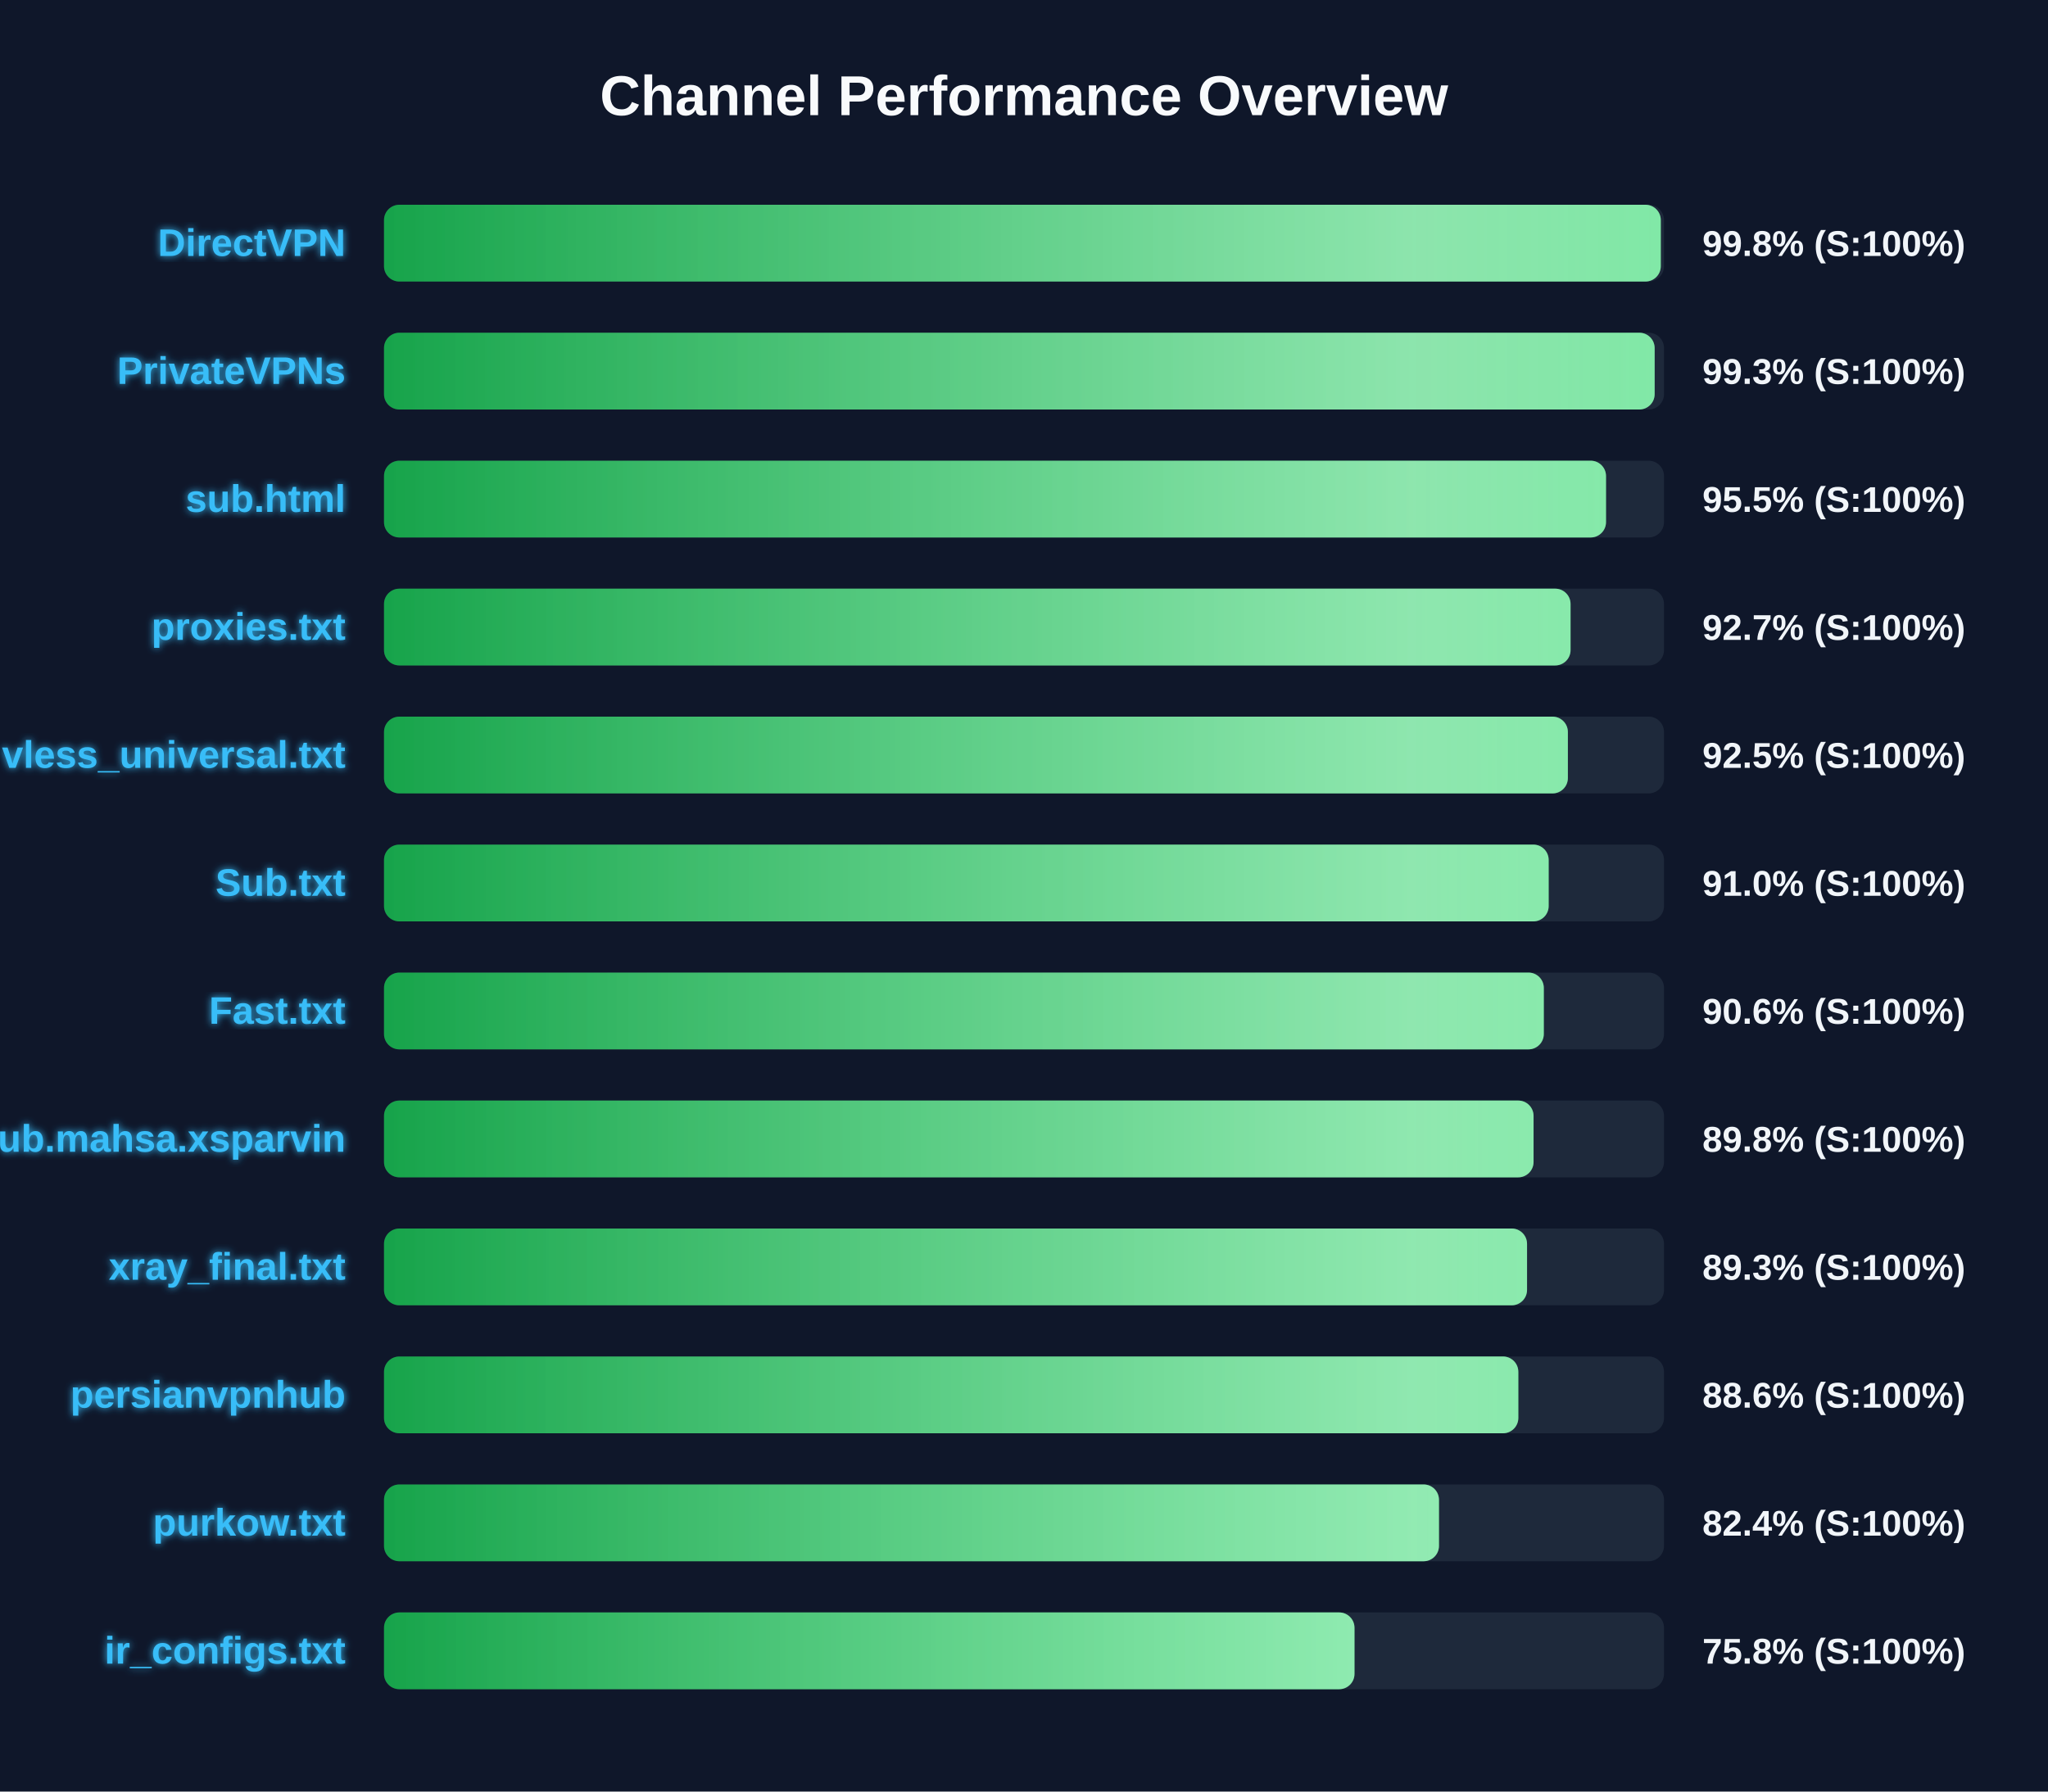
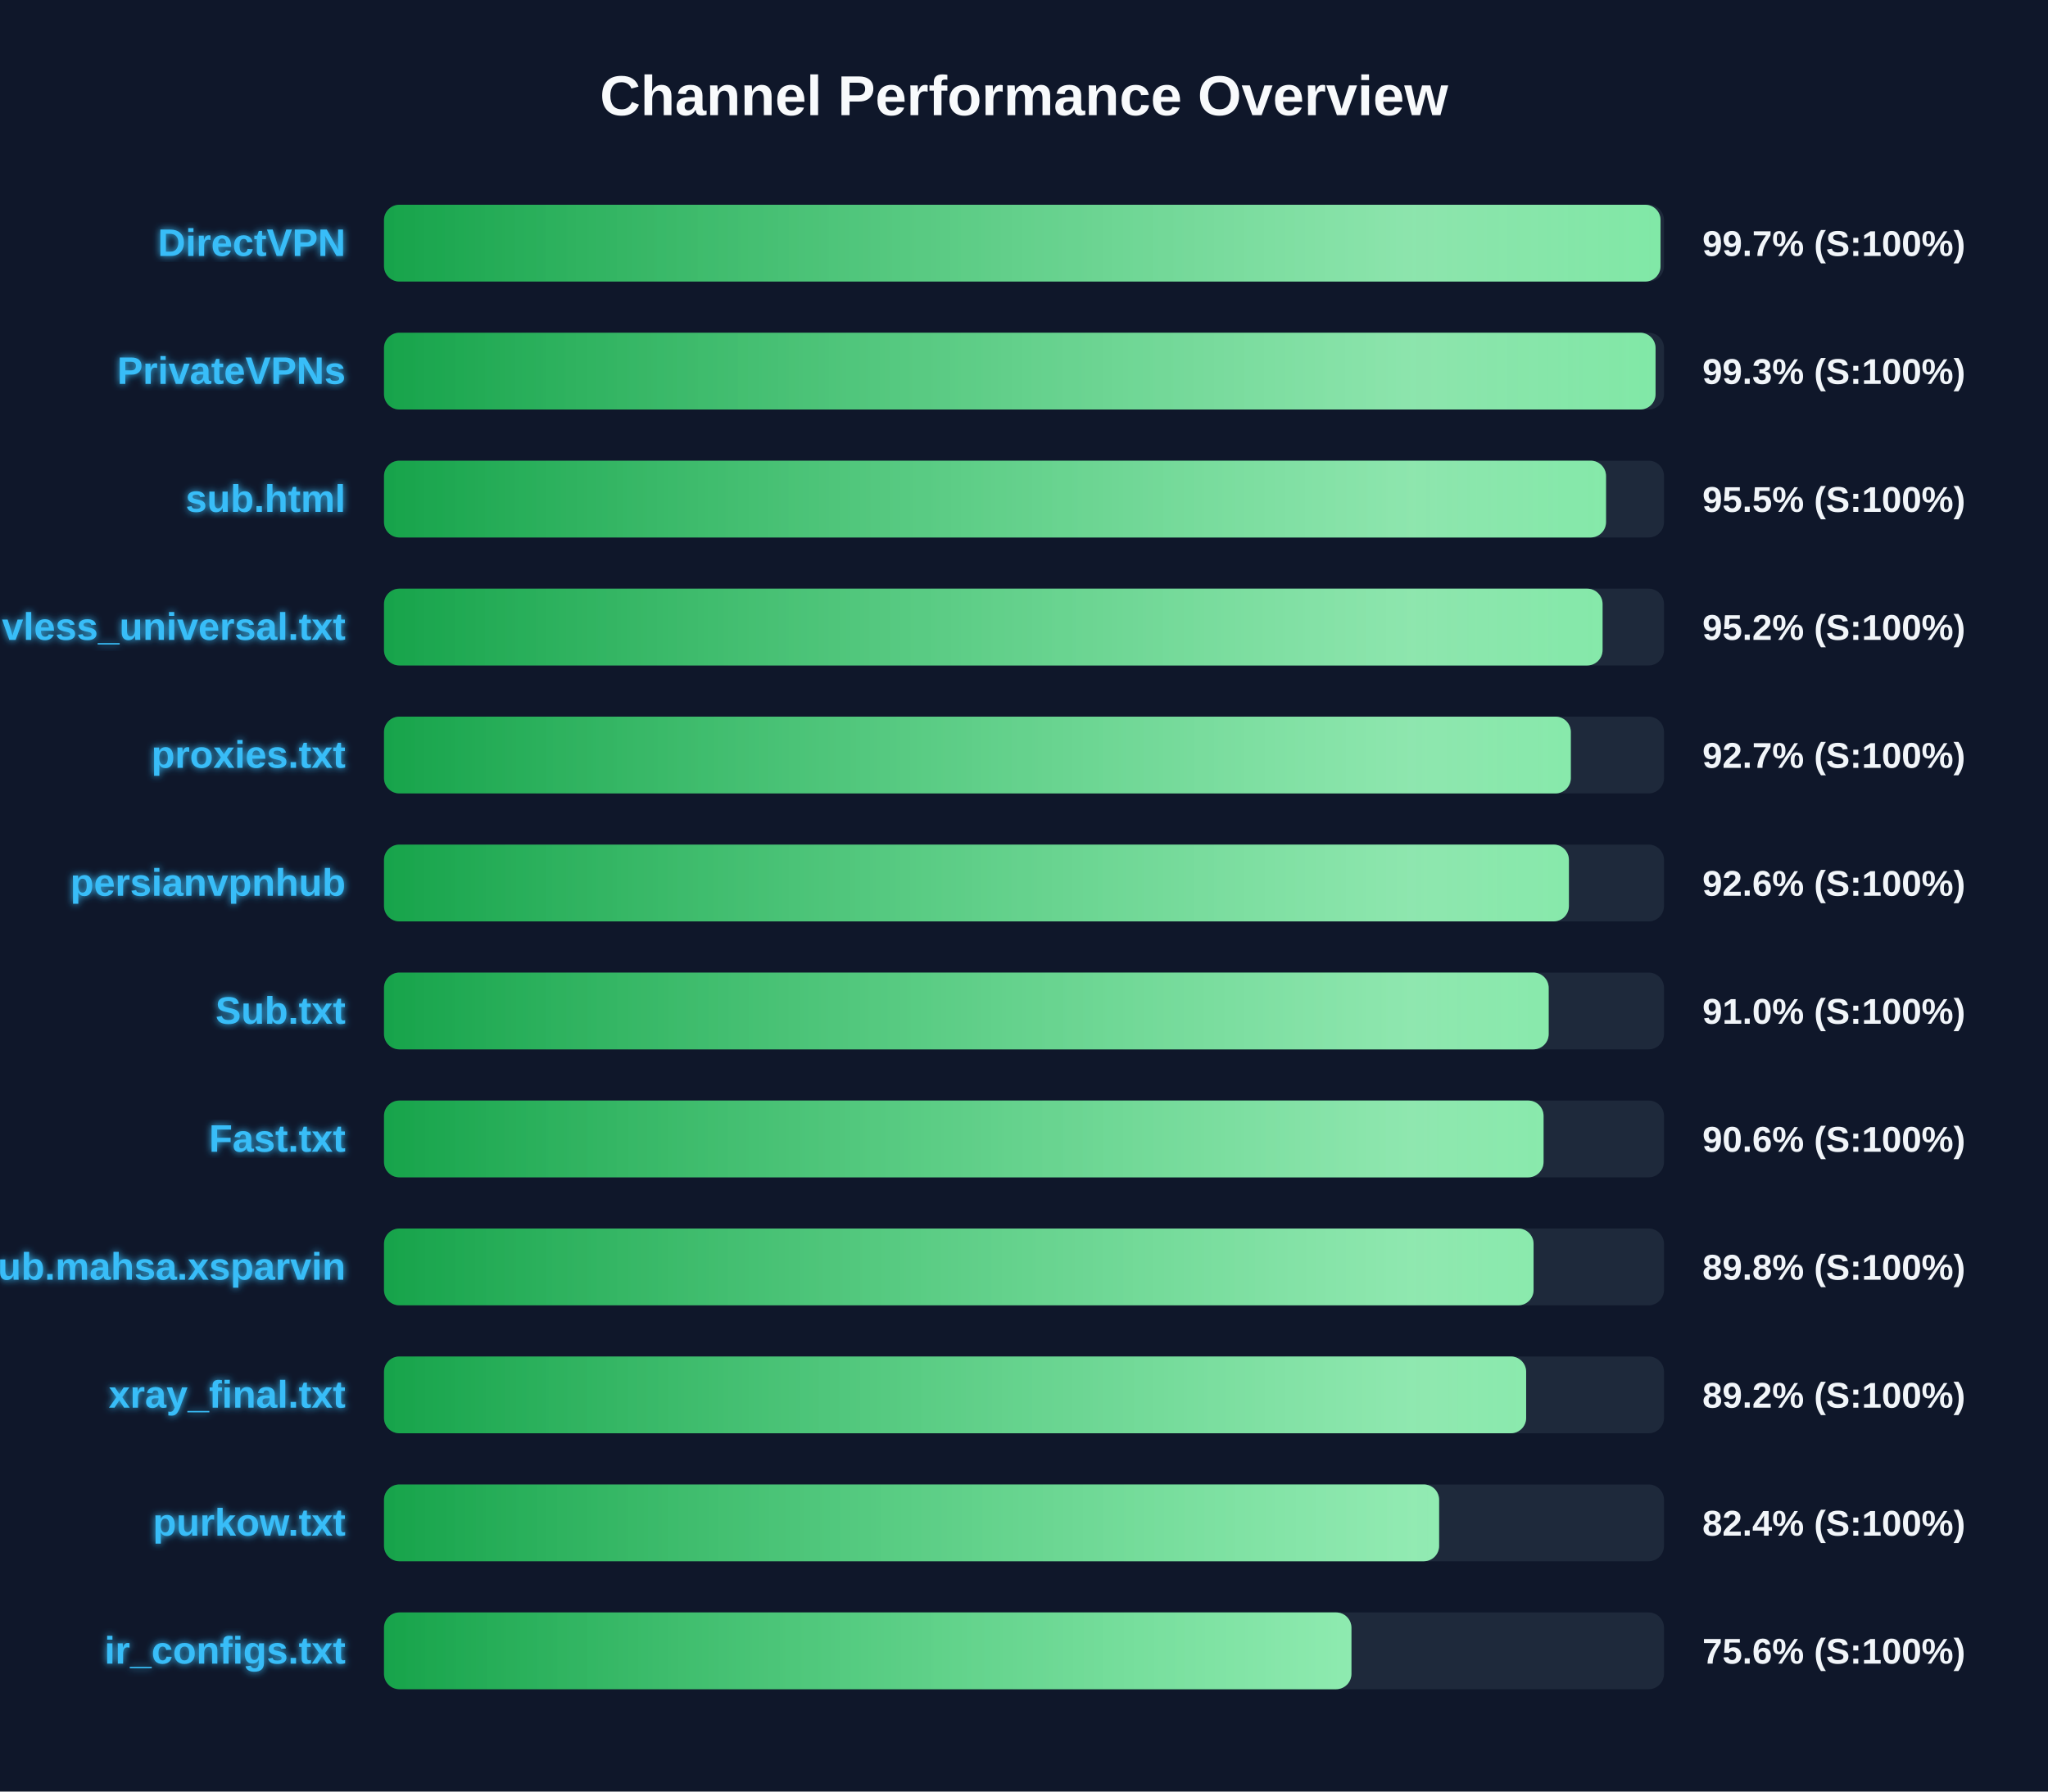
<svg xmlns="http://www.w3.org/2000/svg" width="800" height="700" version="1.1">
  <defs>
    <linearGradient id="grad-green" x1="0%" y1="0%" x2="100%" y2="0%">
      <stop offset="0%" stop-color="#16a34a" />
      <stop offset="100%" stop-color="#4ade80" />
    </linearGradient>
    <linearGradient id="grad-yellow" x1="0%" y1="0%" x2="100%" y2="0%">
      <stop offset="0%" stop-color="#ca8a04" />
      <stop offset="100%" stop-color="#fde047" />
    </linearGradient>
    <linearGradient id="grad-red" x1="0%" y1="0%" x2="100%" y2="0%">
      <stop offset="0%" stop-color="#dc2626" />
      <stop offset="100%" stop-color="#f87171" />
    </linearGradient>
    <linearGradient id="shimmer" x1="0%" y1="0%" x2="100%" y2="0%">
      <stop offset="0%" stop-color="rgba(255,255,255,0)" />
      <stop offset="50%" stop-color="rgba(255,255,255,0.4)" />
      <stop offset="100%" stop-color="rgba(255,255,255,0)" />
    </linearGradient>
    <filter id="glow" x="-20%" y="-20%" width="140%" height="140%">
      <feGaussianBlur stdDeviation="1.5" result="blur" />
      <feComposite in="SourceGraphic" in2="blur" operator="over" />
    </filter>
  </defs>
  <style>
        .bg-rect { fill: #0f172a; }
        .title { font: bold 22px 'Segoe UI', Arial, sans-serif; fill: #f8fafc; }
        .row { font: bold 15px 'Segoe UI', Arial, sans-serif; fill: #38bdf8; filter: url(#glow); }
        .score { font: bold 14px 'Segoe UI', Arial, sans-serif; fill: #f1f5f9; }
        @keyframes shimmer-anim {
            0% { transform: translateX(-100%); }
            100% { transform: translateX(200%); }
        }
        .shimmer-rect {
            animation: shimmer-anim 2.5s infinite linear;
        }
    </style>
  <rect width="100%" height="100%" class="bg-rect" />
  <text x="400" y="45" text-anchor="middle" class="title">Channel Performance Overview</text>
  <rect x="150" y="80" width="500" height="30" fill="#1e293b" rx="6" />
  <clipPath id="clip-0">
-     <rect x="150" y="80" width="498.75" height="30" rx="6" />
+     <rect x="150" y="80" width="498.65" height="30" rx="6" />
  </clipPath>
-   <rect x="150" y="80" width="498.75" height="30" fill="url(#grad-green)" rx="6" />
+   <rect x="150" y="80" width="498.65" height="30" fill="url(#grad-green)" rx="6" />
  <g clip-path="url(#clip-0)">
    <rect x="150" y="80" width="100%" height="30" fill="url(#shimmer)" class="shimmer-rect" />
  </g>
  <text x="135" y="100" text-anchor="end" class="row">DirectVPN</text>
-   <text x="665" y="100" text-anchor="start" class="score">99.8% (S:100%)</text>
+   <text x="665" y="100" text-anchor="start" class="score">99.7% (S:100%)</text>
  <rect x="150" y="130" width="500" height="30" fill="#1e293b" rx="6" />
  <clipPath id="clip-1">
-     <rect x="150" y="130" width="496.35" height="30" rx="6" />
+     <rect x="150" y="130" width="496.7" height="30" rx="6" />
  </clipPath>
-   <rect x="150" y="130" width="496.35" height="30" fill="url(#grad-green)" rx="6" />
+   <rect x="150" y="130" width="496.7" height="30" fill="url(#grad-green)" rx="6" />
  <g clip-path="url(#clip-1)">
    <rect x="150" y="130" width="100%" height="30" fill="url(#shimmer)" class="shimmer-rect" />
  </g>
  <text x="135" y="150" text-anchor="end" class="row">PrivateVPNs</text>
  <text x="665" y="150" text-anchor="start" class="score">99.3% (S:100%)</text>
  <rect x="150" y="180" width="500" height="30" fill="#1e293b" rx="6" />
  <clipPath id="clip-2">
    <rect x="150" y="180" width="477.35" height="30" rx="6" />
  </clipPath>
  <rect x="150" y="180" width="477.35" height="30" fill="url(#grad-green)" rx="6" />
  <g clip-path="url(#clip-2)">
    <rect x="150" y="180" width="100%" height="30" fill="url(#shimmer)" class="shimmer-rect" />
  </g>
  <text x="135" y="200" text-anchor="end" class="row">sub.html</text>
  <text x="665" y="200" text-anchor="start" class="score">95.5% (S:100%)</text>
  <rect x="150" y="230" width="500" height="30" fill="#1e293b" rx="6" />
  <clipPath id="clip-3">
-     <rect x="150" y="230" width="463.5" height="30" rx="6" />
+     <rect x="150" y="230" width="476.0" height="30" rx="6" />
  </clipPath>
-   <rect x="150" y="230" width="463.5" height="30" fill="url(#grad-green)" rx="6" />
+   <rect x="150" y="230" width="476.0" height="30" fill="url(#grad-green)" rx="6" />
  <g clip-path="url(#clip-3)">
    <rect x="150" y="230" width="100%" height="30" fill="url(#shimmer)" class="shimmer-rect" />
  </g>
-   <text x="135" y="250" text-anchor="end" class="row">proxies.txt</text>
-   <text x="665" y="250" text-anchor="start" class="score">92.7% (S:100%)</text>
+   <text x="135" y="250" text-anchor="end" class="row">vless_universal.txt</text>
+   <text x="665" y="250" text-anchor="start" class="score">95.2% (S:100%)</text>
  <rect x="150" y="280" width="500" height="30" fill="#1e293b" rx="6" />
  <clipPath id="clip-4">
-     <rect x="150" y="280" width="462.45" height="30" rx="6" />
+     <rect x="150" y="280" width="463.6" height="30" rx="6" />
  </clipPath>
-   <rect x="150" y="280" width="462.45" height="30" fill="url(#grad-green)" rx="6" />
+   <rect x="150" y="280" width="463.6" height="30" fill="url(#grad-green)" rx="6" />
  <g clip-path="url(#clip-4)">
    <rect x="150" y="280" width="100%" height="30" fill="url(#shimmer)" class="shimmer-rect" />
  </g>
-   <text x="135" y="300" text-anchor="end" class="row">vless_universal.txt</text>
-   <text x="665" y="300" text-anchor="start" class="score">92.5% (S:100%)</text>
+   <text x="135" y="300" text-anchor="end" class="row">proxies.txt</text>
+   <text x="665" y="300" text-anchor="start" class="score">92.7% (S:100%)</text>
  <rect x="150" y="330" width="500" height="30" fill="#1e293b" rx="6" />
  <clipPath id="clip-5">
-     <rect x="150" y="330" width="454.95" height="30" rx="6" />
+     <rect x="150" y="330" width="462.85" height="30" rx="6" />
  </clipPath>
-   <rect x="150" y="330" width="454.95" height="30" fill="url(#grad-green)" rx="6" />
+   <rect x="150" y="330" width="462.85" height="30" fill="url(#grad-green)" rx="6" />
  <g clip-path="url(#clip-5)">
    <rect x="150" y="330" width="100%" height="30" fill="url(#shimmer)" class="shimmer-rect" />
  </g>
-   <text x="135" y="350" text-anchor="end" class="row">Sub.txt</text>
-   <text x="665" y="350" text-anchor="start" class="score">91.0% (S:100%)</text>
+   <text x="135" y="350" text-anchor="end" class="row">persianvpnhub</text>
+   <text x="665" y="350" text-anchor="start" class="score">92.6% (S:100%)</text>
  <rect x="150" y="380" width="500" height="30" fill="#1e293b" rx="6" />
  <clipPath id="clip-6">
-     <rect x="150" y="380" width="453.05" height="30" rx="6" />
+     <rect x="150" y="380" width="454.95" height="30" rx="6" />
  </clipPath>
-   <rect x="150" y="380" width="453.05" height="30" fill="url(#grad-green)" rx="6" />
+   <rect x="150" y="380" width="454.95" height="30" fill="url(#grad-green)" rx="6" />
  <g clip-path="url(#clip-6)">
    <rect x="150" y="380" width="100%" height="30" fill="url(#shimmer)" class="shimmer-rect" />
  </g>
-   <text x="135" y="400" text-anchor="end" class="row">Fast.txt</text>
-   <text x="665" y="400" text-anchor="start" class="score">90.6% (S:100%)</text>
+   <text x="135" y="400" text-anchor="end" class="row">Sub.txt</text>
+   <text x="665" y="400" text-anchor="start" class="score">91.0% (S:100%)</text>
  <rect x="150" y="430" width="500" height="30" fill="#1e293b" rx="6" />
  <clipPath id="clip-7">
-     <rect x="150" y="430" width="449.05" height="30" rx="6" />
+     <rect x="150" y="430" width="452.95" height="30" rx="6" />
  </clipPath>
-   <rect x="150" y="430" width="449.05" height="30" fill="url(#grad-green)" rx="6" />
+   <rect x="150" y="430" width="452.95" height="30" fill="url(#grad-green)" rx="6" />
  <g clip-path="url(#clip-7)">
    <rect x="150" y="430" width="100%" height="30" fill="url(#shimmer)" class="shimmer-rect" />
  </g>
-   <text x="135" y="450" text-anchor="end" class="row">Sub.mahsa.xsparvin</text>
-   <text x="665" y="450" text-anchor="start" class="score">89.8% (S:100%)</text>
+   <text x="135" y="450" text-anchor="end" class="row">Fast.txt</text>
+   <text x="665" y="450" text-anchor="start" class="score">90.6% (S:100%)</text>
  <rect x="150" y="480" width="500" height="30" fill="#1e293b" rx="6" />
  <clipPath id="clip-8">
-     <rect x="150" y="480" width="446.5" height="30" rx="6" />
+     <rect x="150" y="480" width="449.05" height="30" rx="6" />
  </clipPath>
-   <rect x="150" y="480" width="446.5" height="30" fill="url(#grad-green)" rx="6" />
+   <rect x="150" y="480" width="449.05" height="30" fill="url(#grad-green)" rx="6" />
  <g clip-path="url(#clip-8)">
    <rect x="150" y="480" width="100%" height="30" fill="url(#shimmer)" class="shimmer-rect" />
  </g>
-   <text x="135" y="500" text-anchor="end" class="row">xray_final.txt</text>
-   <text x="665" y="500" text-anchor="start" class="score">89.3% (S:100%)</text>
+   <text x="135" y="500" text-anchor="end" class="row">Sub.mahsa.xsparvin</text>
+   <text x="665" y="500" text-anchor="start" class="score">89.8% (S:100%)</text>
  <rect x="150" y="530" width="500" height="30" fill="#1e293b" rx="6" />
  <clipPath id="clip-9">
-     <rect x="150" y="530" width="443.1" height="30" rx="6" />
+     <rect x="150" y="530" width="446.15" height="30" rx="6" />
  </clipPath>
-   <rect x="150" y="530" width="443.1" height="30" fill="url(#grad-green)" rx="6" />
+   <rect x="150" y="530" width="446.15" height="30" fill="url(#grad-green)" rx="6" />
  <g clip-path="url(#clip-9)">
    <rect x="150" y="530" width="100%" height="30" fill="url(#shimmer)" class="shimmer-rect" />
  </g>
-   <text x="135" y="550" text-anchor="end" class="row">persianvpnhub</text>
-   <text x="665" y="550" text-anchor="start" class="score">88.6% (S:100%)</text>
+   <text x="135" y="550" text-anchor="end" class="row">xray_final.txt</text>
+   <text x="665" y="550" text-anchor="start" class="score">89.2% (S:100%)</text>
  <rect x="150" y="580" width="500" height="30" fill="#1e293b" rx="6" />
  <clipPath id="clip-10">
-     <rect x="150" y="580" width="412.1" height="30" rx="6" />
+     <rect x="150" y="580" width="412.15" height="30" rx="6" />
  </clipPath>
-   <rect x="150" y="580" width="412.1" height="30" fill="url(#grad-green)" rx="6" />
+   <rect x="150" y="580" width="412.15" height="30" fill="url(#grad-green)" rx="6" />
  <g clip-path="url(#clip-10)">
    <rect x="150" y="580" width="100%" height="30" fill="url(#shimmer)" class="shimmer-rect" />
  </g>
  <text x="135" y="600" text-anchor="end" class="row">purkow.txt</text>
  <text x="665" y="600" text-anchor="start" class="score">82.4% (S:100%)</text>
  <rect x="150" y="630" width="500" height="30" fill="#1e293b" rx="6" />
  <clipPath id="clip-11">
-     <rect x="150" y="630" width="379.1" height="30" rx="6" />
+     <rect x="150" y="630" width="377.9" height="30" rx="6" />
  </clipPath>
-   <rect x="150" y="630" width="379.1" height="30" fill="url(#grad-green)" rx="6" />
+   <rect x="150" y="630" width="377.9" height="30" fill="url(#grad-green)" rx="6" />
  <g clip-path="url(#clip-11)">
    <rect x="150" y="630" width="100%" height="30" fill="url(#shimmer)" class="shimmer-rect" />
  </g>
  <text x="135" y="650" text-anchor="end" class="row">ir_configs.txt</text>
-   <text x="665" y="650" text-anchor="start" class="score">75.8% (S:100%)</text>
+   <text x="665" y="650" text-anchor="start" class="score">75.6% (S:100%)</text>
</svg>
